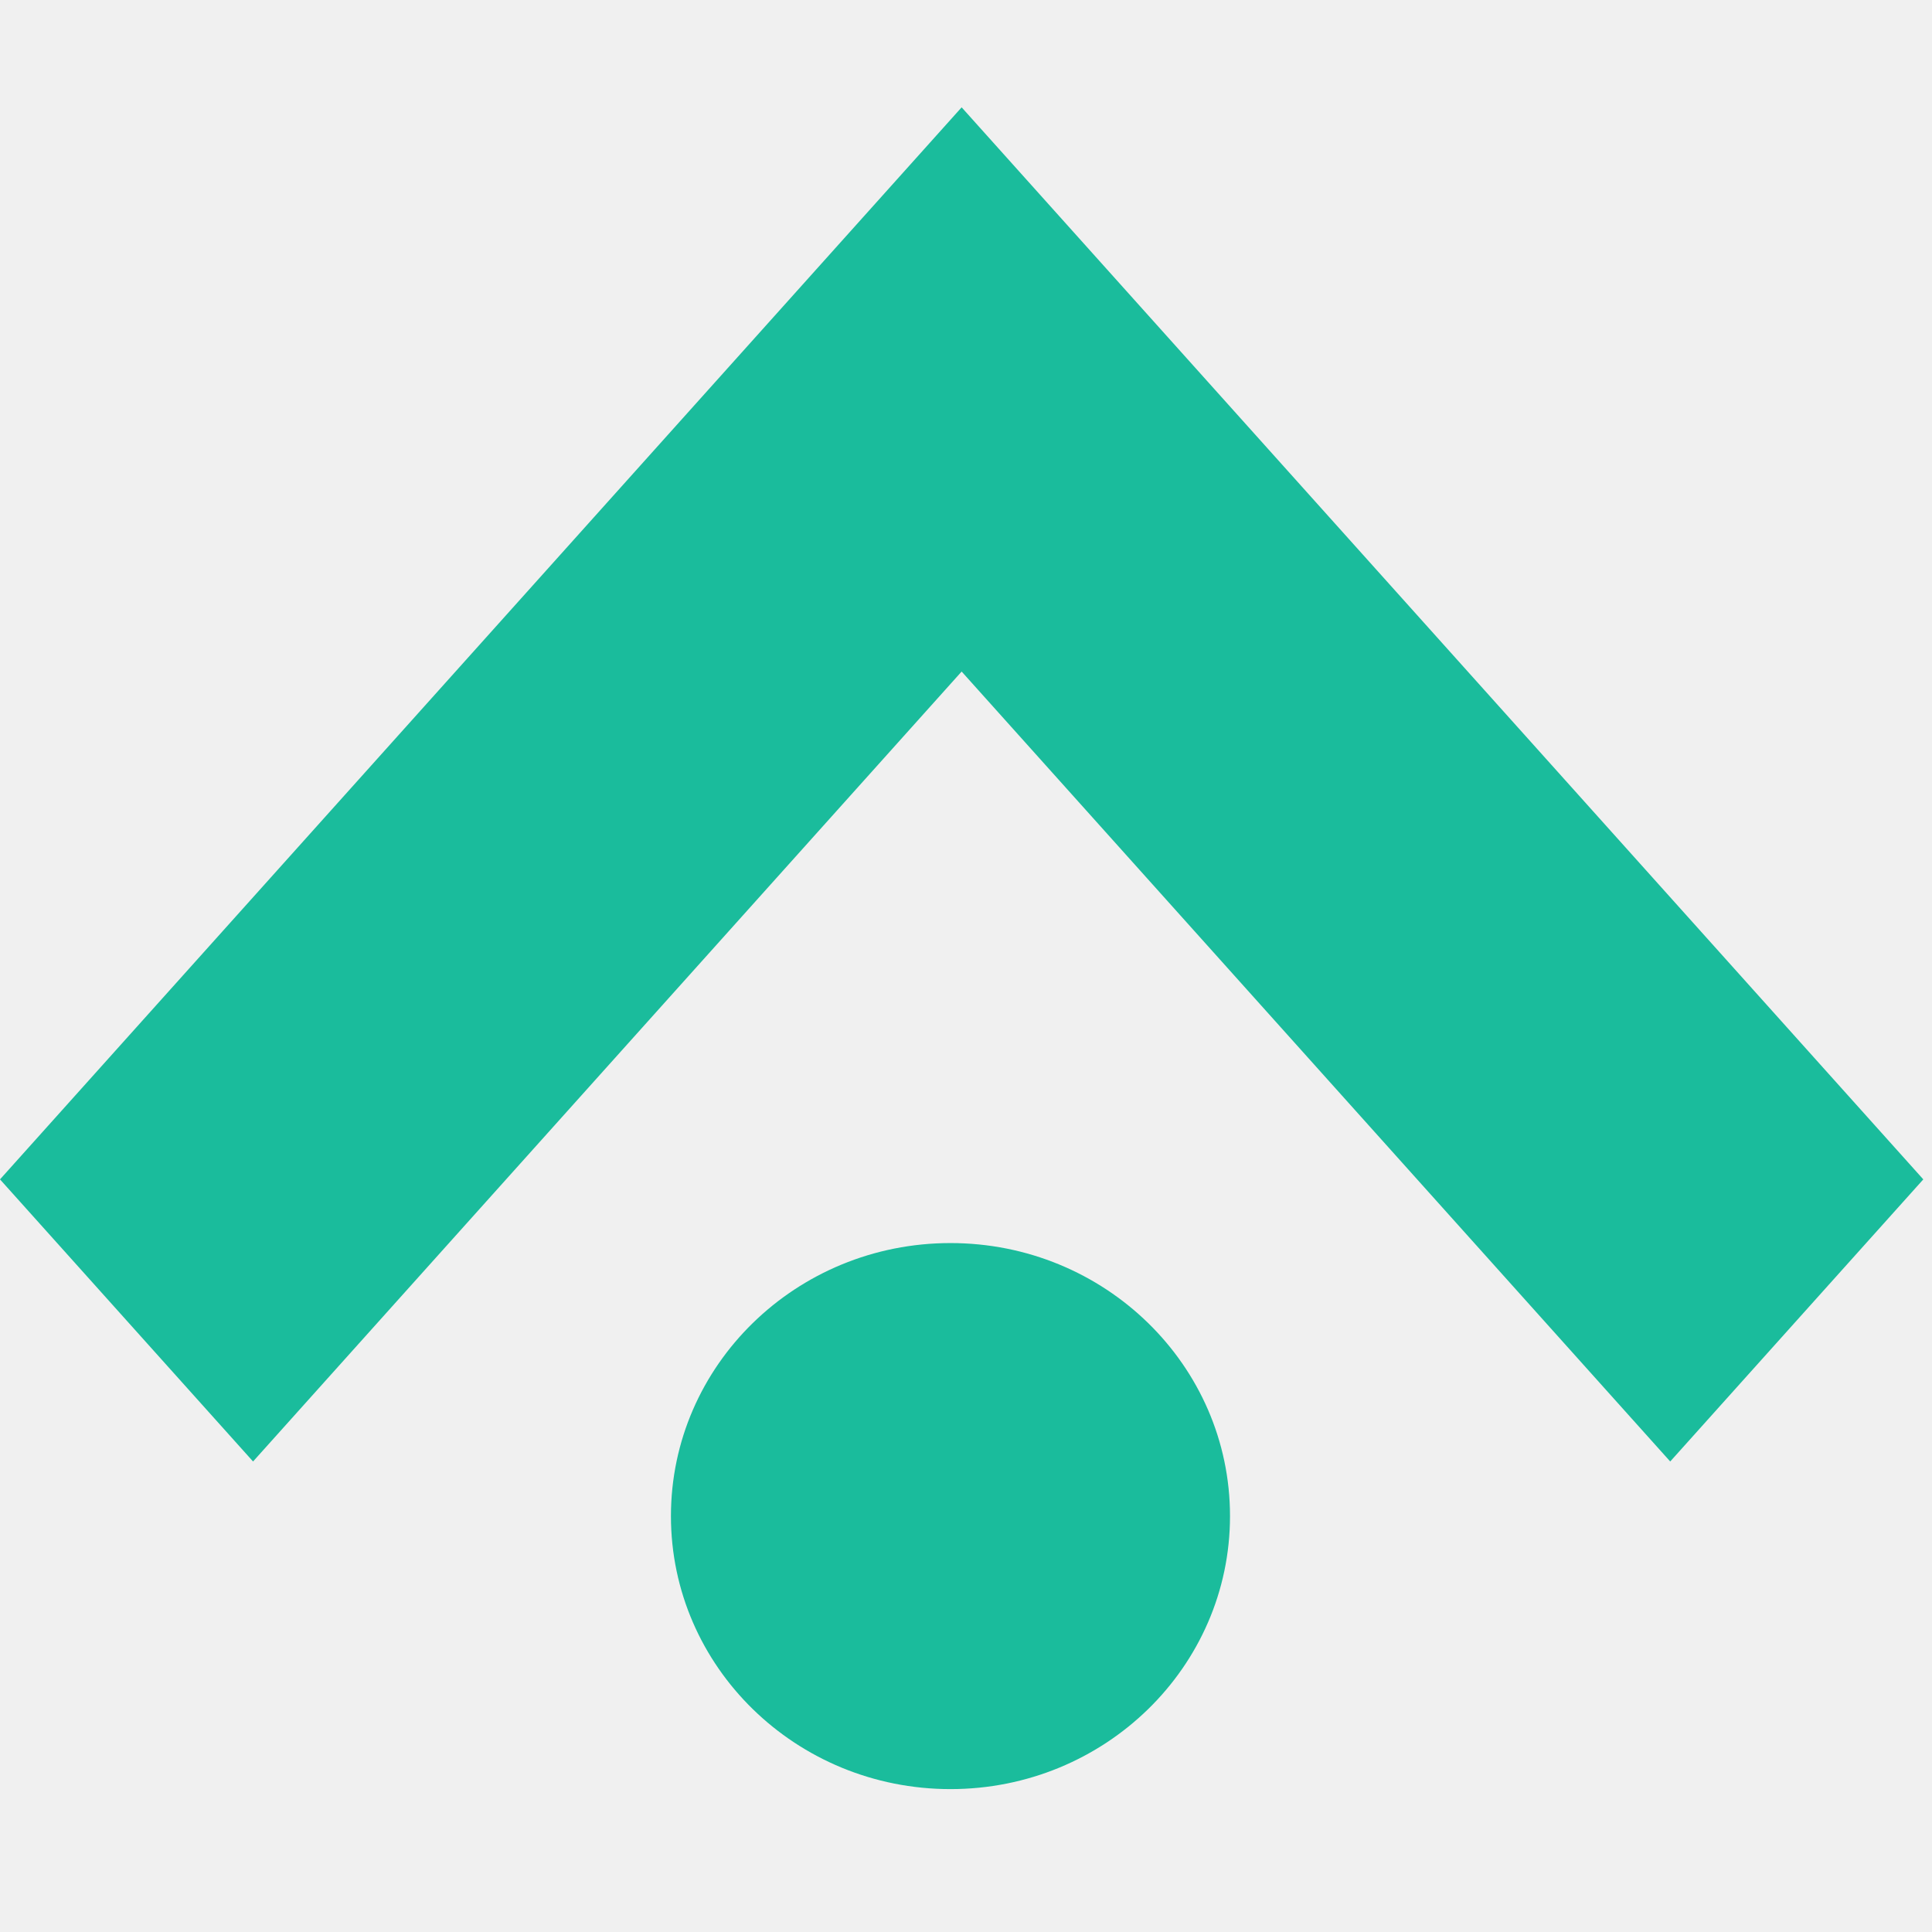
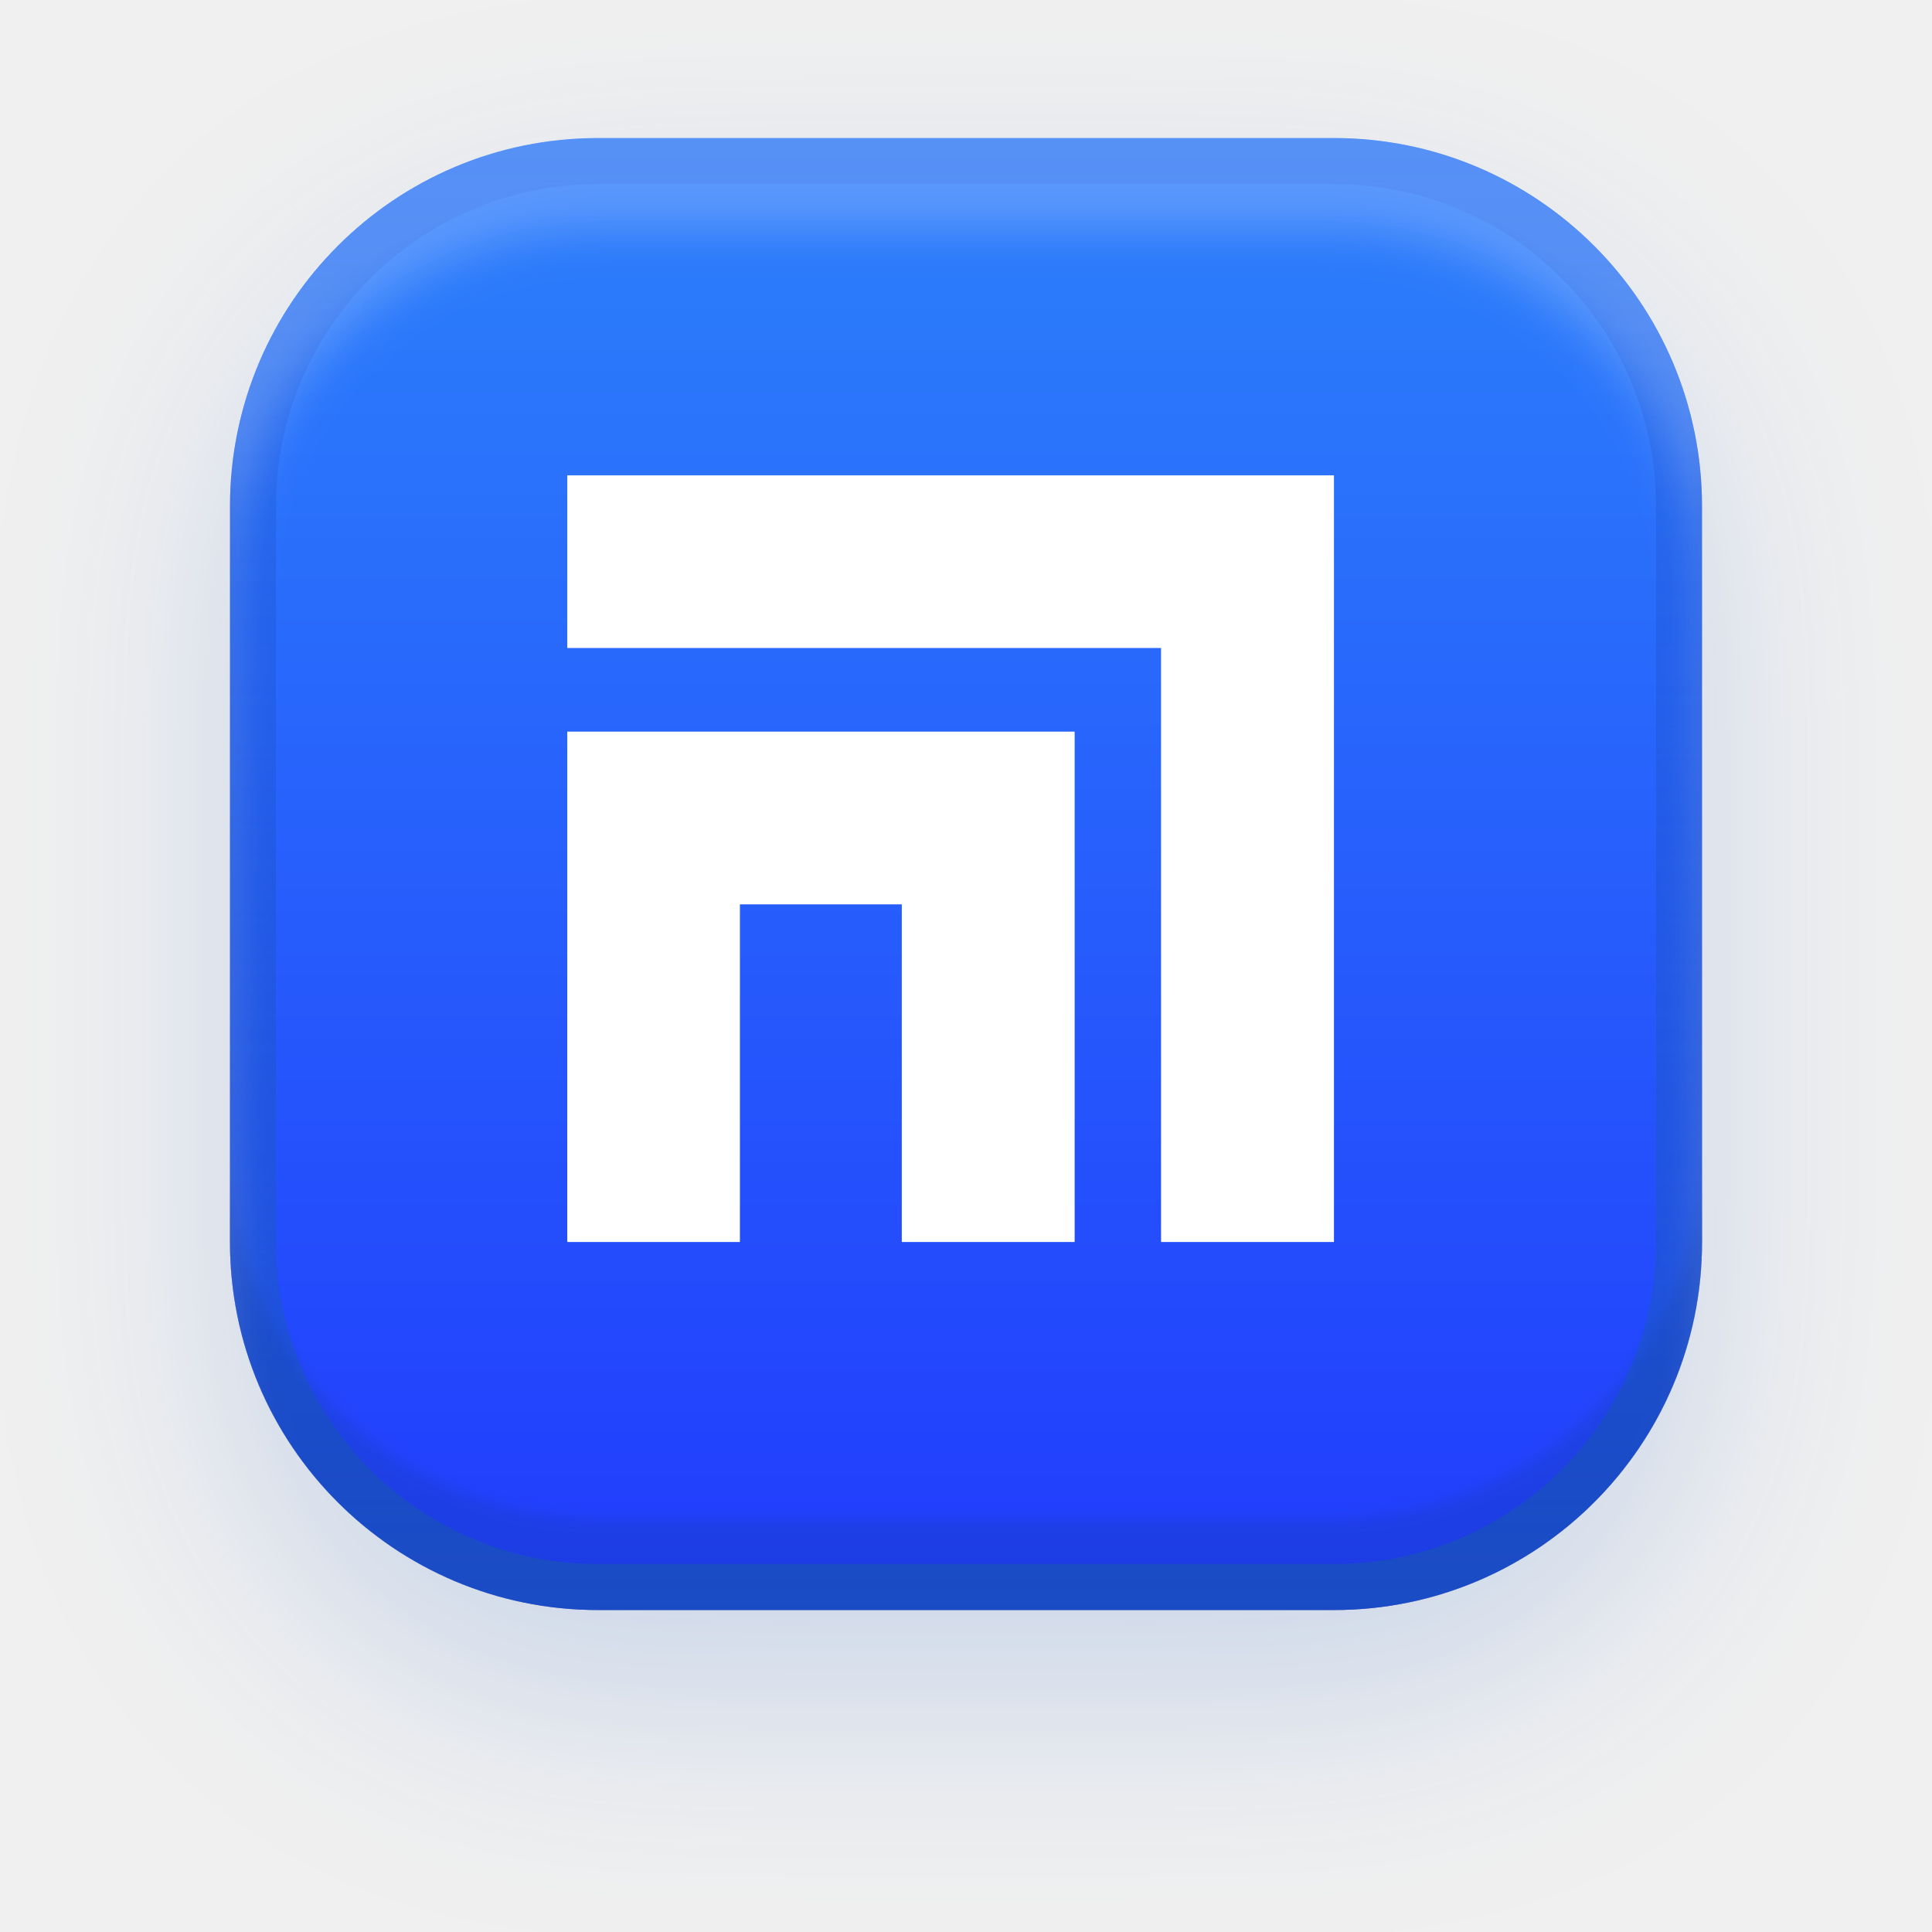
- <svg xmlns="http://www.w3.org/2000/svg" width="54" height="54" viewBox="0 0 54 54" fill="none">
-   <path d="M53.757 32.964L33.951 10.885L26.878 3L19.805 10.885L0 32.964L7.073 40.849L26.878 18.77L46.683 40.849L53.757 32.964Z" fill="#1ABC9C" />
-   <ellipse cx="26.566" cy="42.375" rx="7.813" ry="7.631" fill="#1ABC9C" />
+ <svg xmlns="http://www.w3.org/2000/svg" width="42" height="42" viewBox="0 0 42 42" fill="none">
+   <g filter="url(#filter0_dii_225_4610)">
+     <path d="M29 3H13C8.582 3 5 6.582 5 11V27C5 31.418 8.582 35 13 35H29C33.418 35 37 31.418 37 27V11C37 6.582 33.418 3 29 3Z" fill="url(#paint0_linear_225_4610)" />
+     <path d="M29 3.5H13C8.858 3.5 5.5 6.858 5.5 11V27C5.5 31.142 8.858 34.5 13 34.5H29C33.142 34.5 36.5 31.142 36.5 27V11C36.5 6.858 33.142 3.5 29 3.5Z" stroke="url(#paint1_linear_225_4610)" />
+     <path d="M25.24 27V14.087H12.332V10.334H28.999V27L25.24 27ZM19.604 27V15.905H23.362V27H19.604ZM12.332 27V15.905H19.604V19.66H16.085V27H12.332Z" fill="white" />
+   </g>
+   <defs>
+     <filter id="filter0_dii_225_4610" x="0" y="0" width="42" height="42" filterUnits="userSpaceOnUse" color-interpolation-filters="sRGB">
+       <feFlood flood-opacity="0" result="BackgroundImageFix" />
+       <feColorMatrix in="SourceAlpha" type="matrix" values="0 0 0 0 0 0 0 0 0 0 0 0 0 0 0 0 0 0 127 0" result="hardAlpha" />
+       <feOffset dy="2" />
+       <feGaussianBlur stdDeviation="2.5" />
+       <feComposite in2="hardAlpha" operator="out" />
+       <feColorMatrix type="matrix" values="0 0 0 0 0.08 0 0 0 0 0.346 0 0 0 0 0.787 0 0 0 0.17 0" />
+       <feBlend mode="normal" in2="BackgroundImageFix" result="effect1_dropShadow_225_4610" />
+       <feBlend mode="normal" in="SourceGraphic" in2="effect1_dropShadow_225_4610" result="shape" />
+       <feColorMatrix in="SourceAlpha" type="matrix" values="0 0 0 0 0 0 0 0 0 0 0 0 0 0 0 0 0 0 127 0" result="hardAlpha" />
+       <feOffset dy="2" />
+       <feGaussianBlur stdDeviation="0.5" />
+       <feComposite in2="hardAlpha" operator="arithmetic" k2="-1" k3="1" />
+       <feColorMatrix type="matrix" values="0 0 0 0 1 0 0 0 0 1 0 0 0 0 1 0 0 0 0.22 0" />
+       <feBlend mode="normal" in2="shape" result="effect2_innerShadow_225_4610" />
+       <feColorMatrix in="SourceAlpha" type="matrix" values="0 0 0 0 0 0 0 0 0 0 0 0 0 0 0 0 0 0 127 0" result="hardAlpha" />
+       <feOffset dy="-2" />
+       <feGaussianBlur stdDeviation="0.15" />
+       <feComposite in2="hardAlpha" operator="arithmetic" k2="-1" k3="1" />
+       <feColorMatrix type="matrix" values="0 0 0 0 0.054 0 0 0 0 0.219 0 0 0 0 0.489 0 0 0 0.18 0" />
+       <feBlend mode="normal" in2="effect2_innerShadow_225_4610" result="effect3_innerShadow_225_4610" />
+     </filter>
+     <linearGradient id="paint0_linear_225_4610" x1="21" y1="6.5" x2="21" y2="35" gradientUnits="userSpaceOnUse">
+       <stop stop-color="#2B7AFB" />
+       <stop offset="1" stop-color="#213BFD" />
+     </linearGradient>
+     <linearGradient id="paint1_linear_225_4610" x1="21" y1="3" x2="21" y2="35" gradientUnits="userSpaceOnUse">
+       <stop stop-color="#174BD2" stop-opacity="0.18" />
+       <stop offset="1" stop-color="#1B5AC2" stop-opacity="0.67" />
+     </linearGradient>
+   </defs>
</svg>
